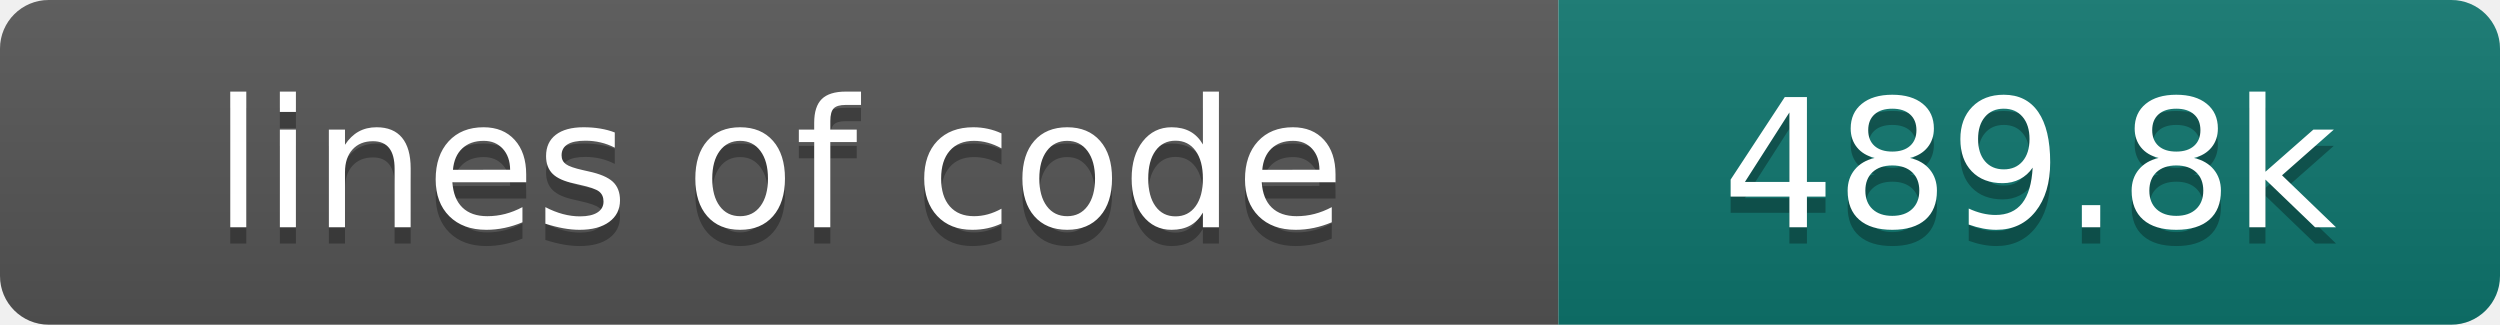
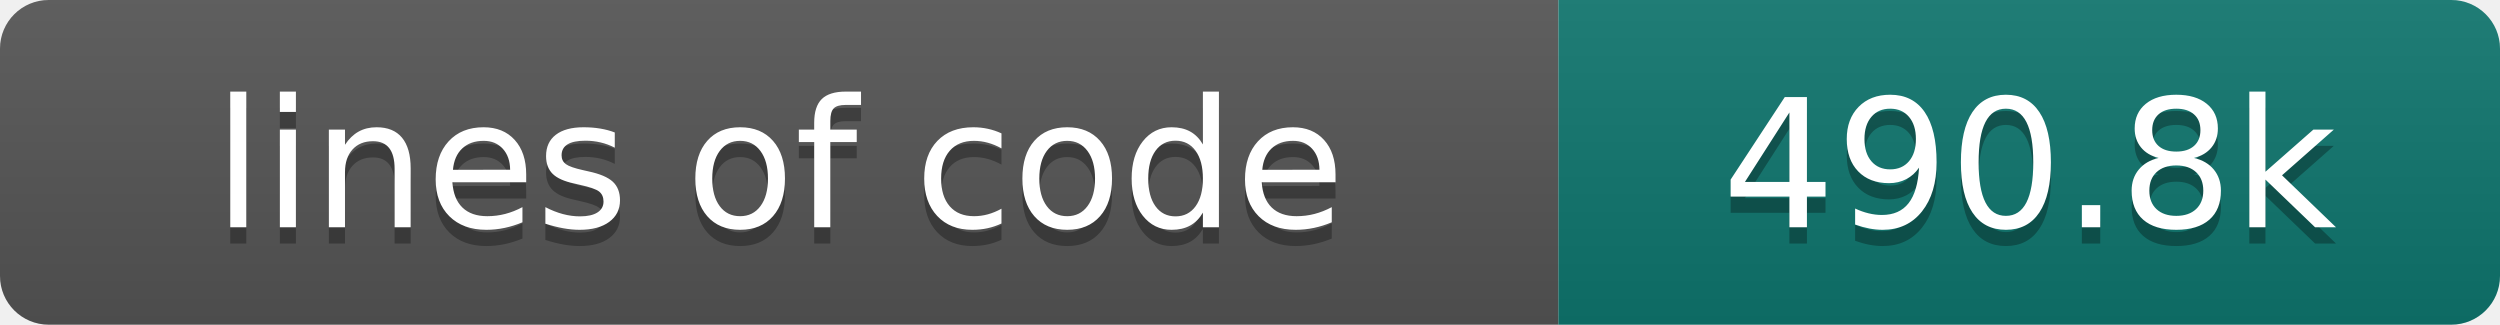
- <svg xmlns="http://www.w3.org/2000/svg" width="154" height="20" role="img" aria-label="lines of code: 489.8k">
+ <svg xmlns="http://www.w3.org/2000/svg" width="154" height="20" role="img" aria-label="lines of code: 490.8k">
  <linearGradient id="s" x2="0" y2="100%">
    <stop offset="0" stop-color="#bbb" stop-opacity=".1" />
    <stop offset="1" stop-opacity=".1" />
  </linearGradient>
  <clipPath id="r">
    <rect width="154" height="20" rx="3" fill="#fff" />
  </clipPath>
  <g clip-path="url(#r)">
    <rect width="96" height="20" fill="#555" />
    <rect x="96" width="58" height="20" fill="#0f766e" />
    <rect width="154" height="20" fill="url(#s)" />
  </g>
  <g fill="#fff" text-anchor="middle" font-family="DejaVu Sans,Verdana,Geneva,sans-serif" font-size="110">
    <text x="480" y="150" fill="#010101" fill-opacity=".3" transform="scale(.1)" textLength="860" lengthAdjust="spacing">lines of code</text>
    <text x="480" y="140" transform="scale(.1)" textLength="860" lengthAdjust="spacing">lines of code</text>
-     <text x="1250" y="150" fill="#010101" fill-opacity=".3" transform="scale(.1)" textLength="480" lengthAdjust="spacing">489.8k</text>
-     <text x="1250" y="140" transform="scale(.1)" textLength="480" lengthAdjust="spacing">489.8k</text>
+     <text x="1250" y="150" fill="#010101" fill-opacity=".3" transform="scale(.1)" textLength="480" lengthAdjust="spacing">490.8k</text>
+     <text x="1250" y="140" transform="scale(.1)" textLength="480" lengthAdjust="spacing">490.8k</text>
  </g>
</svg>
